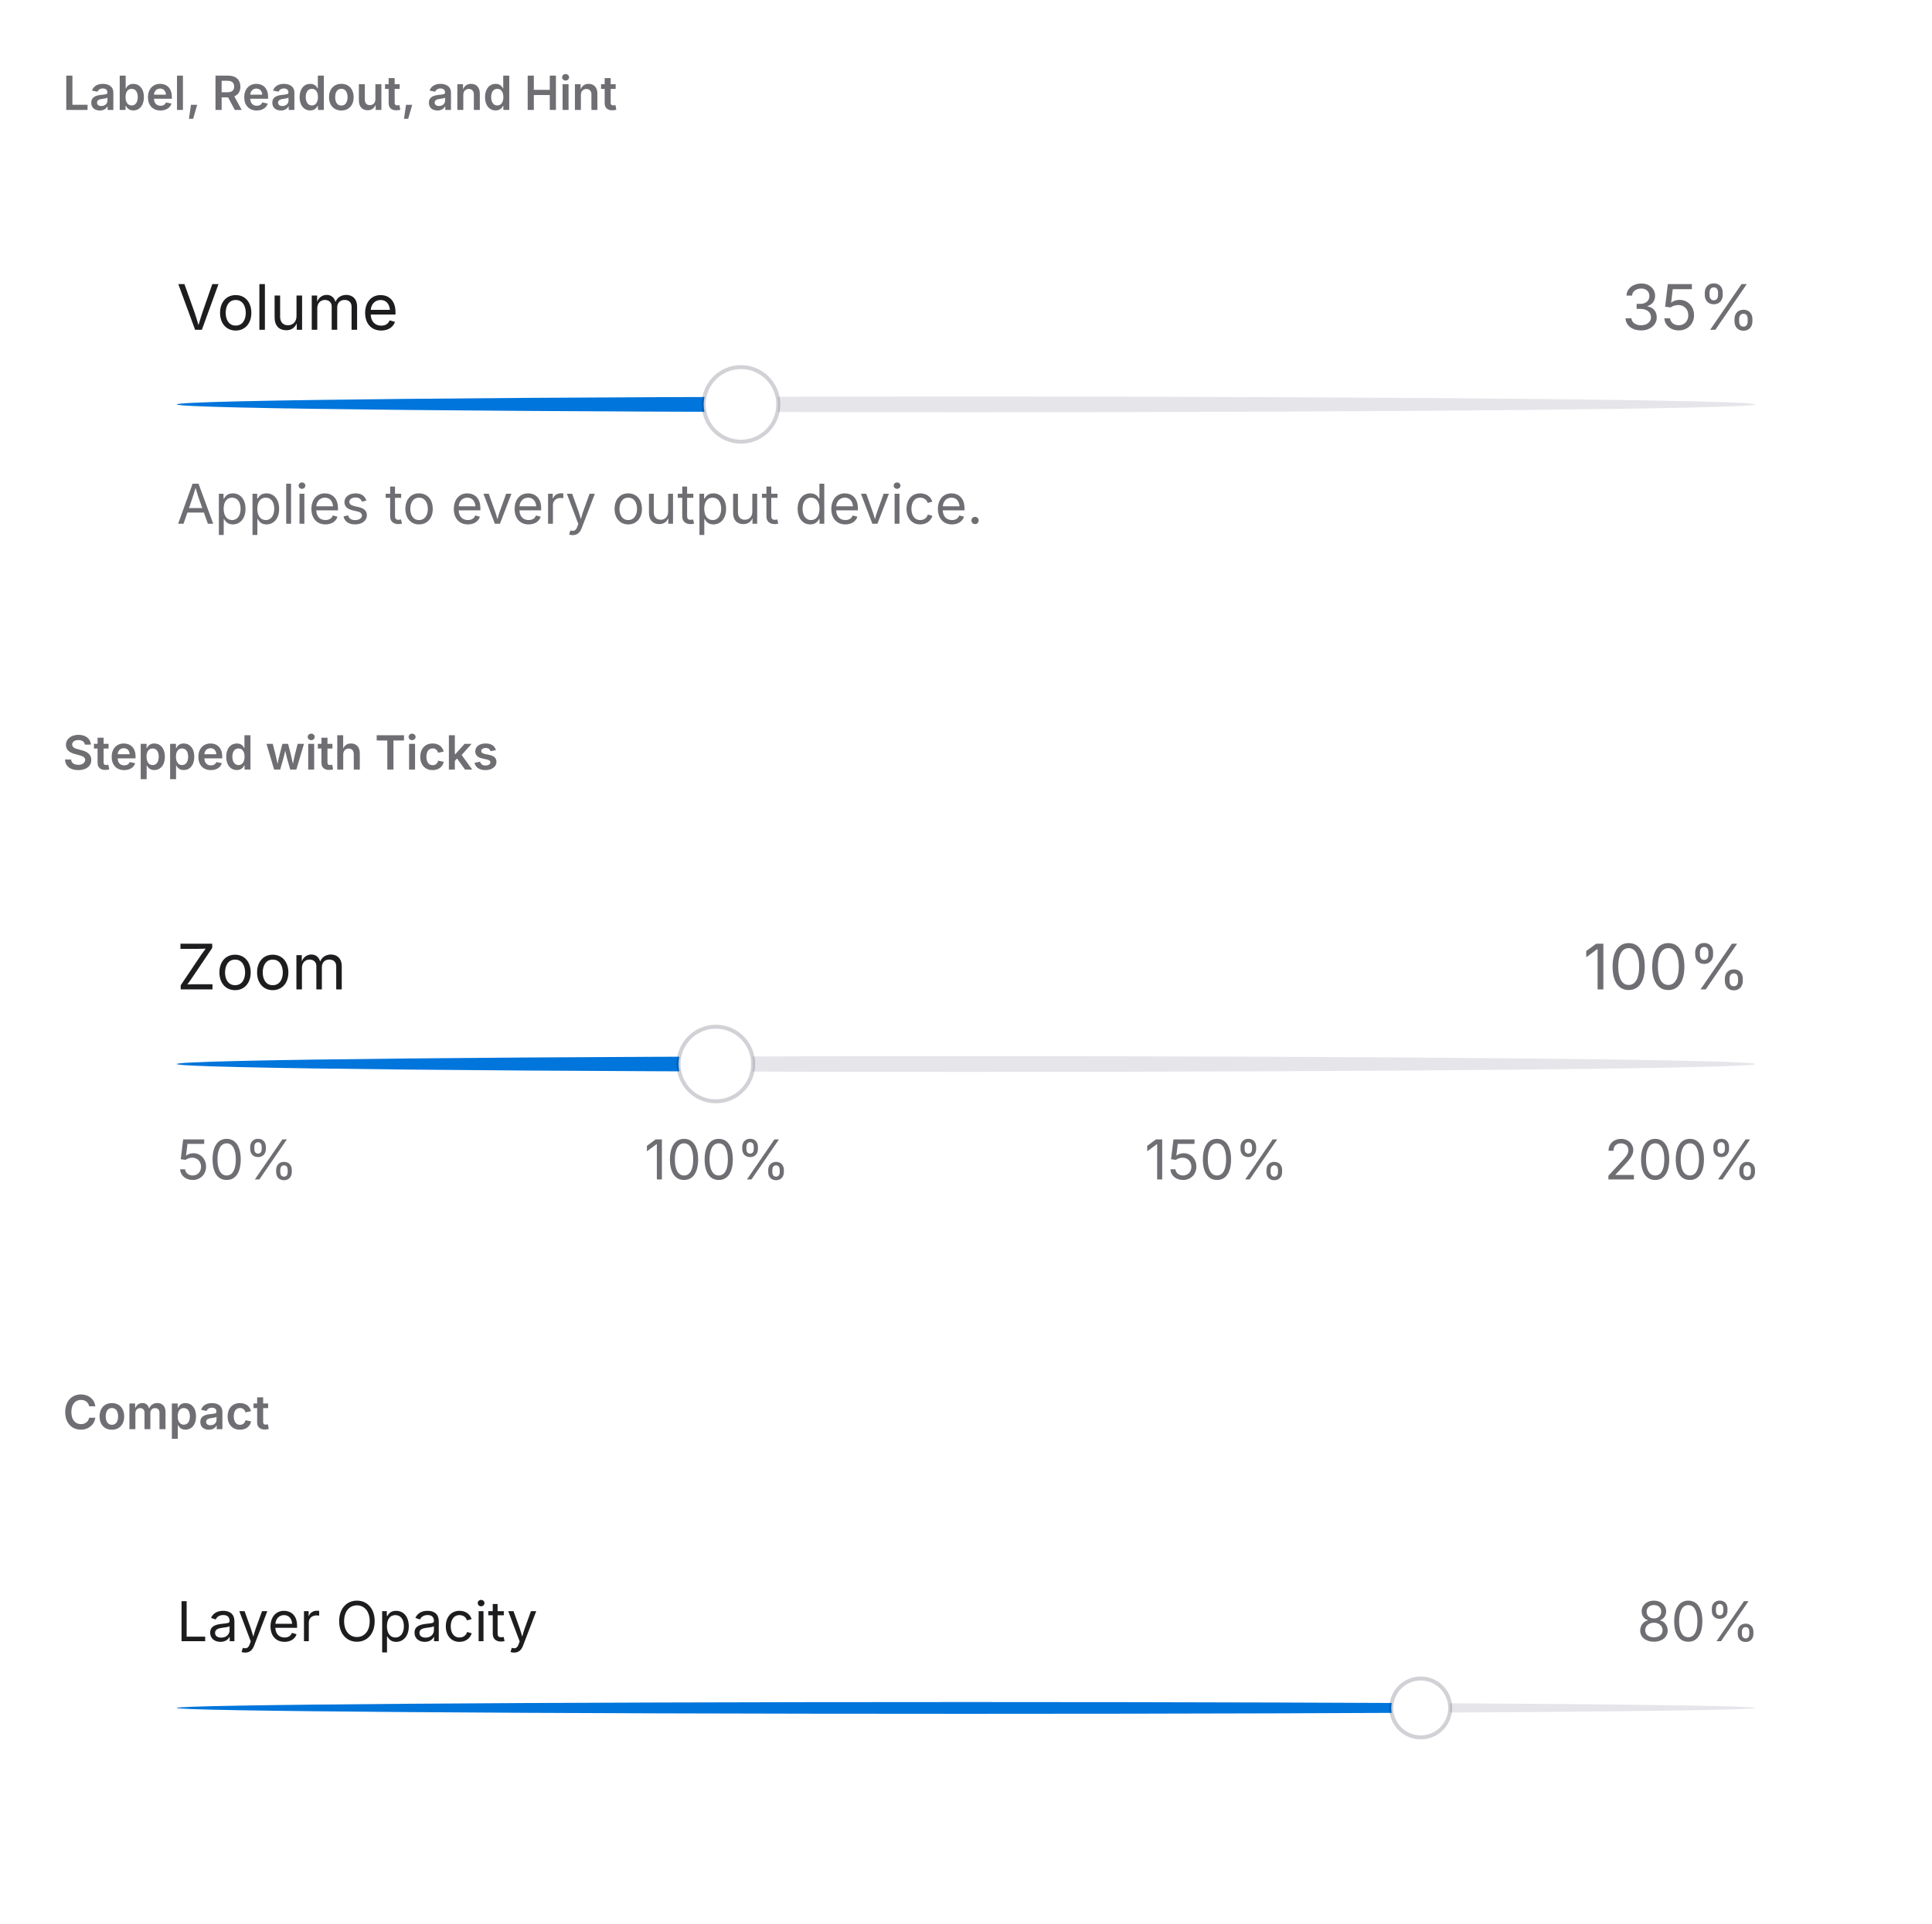
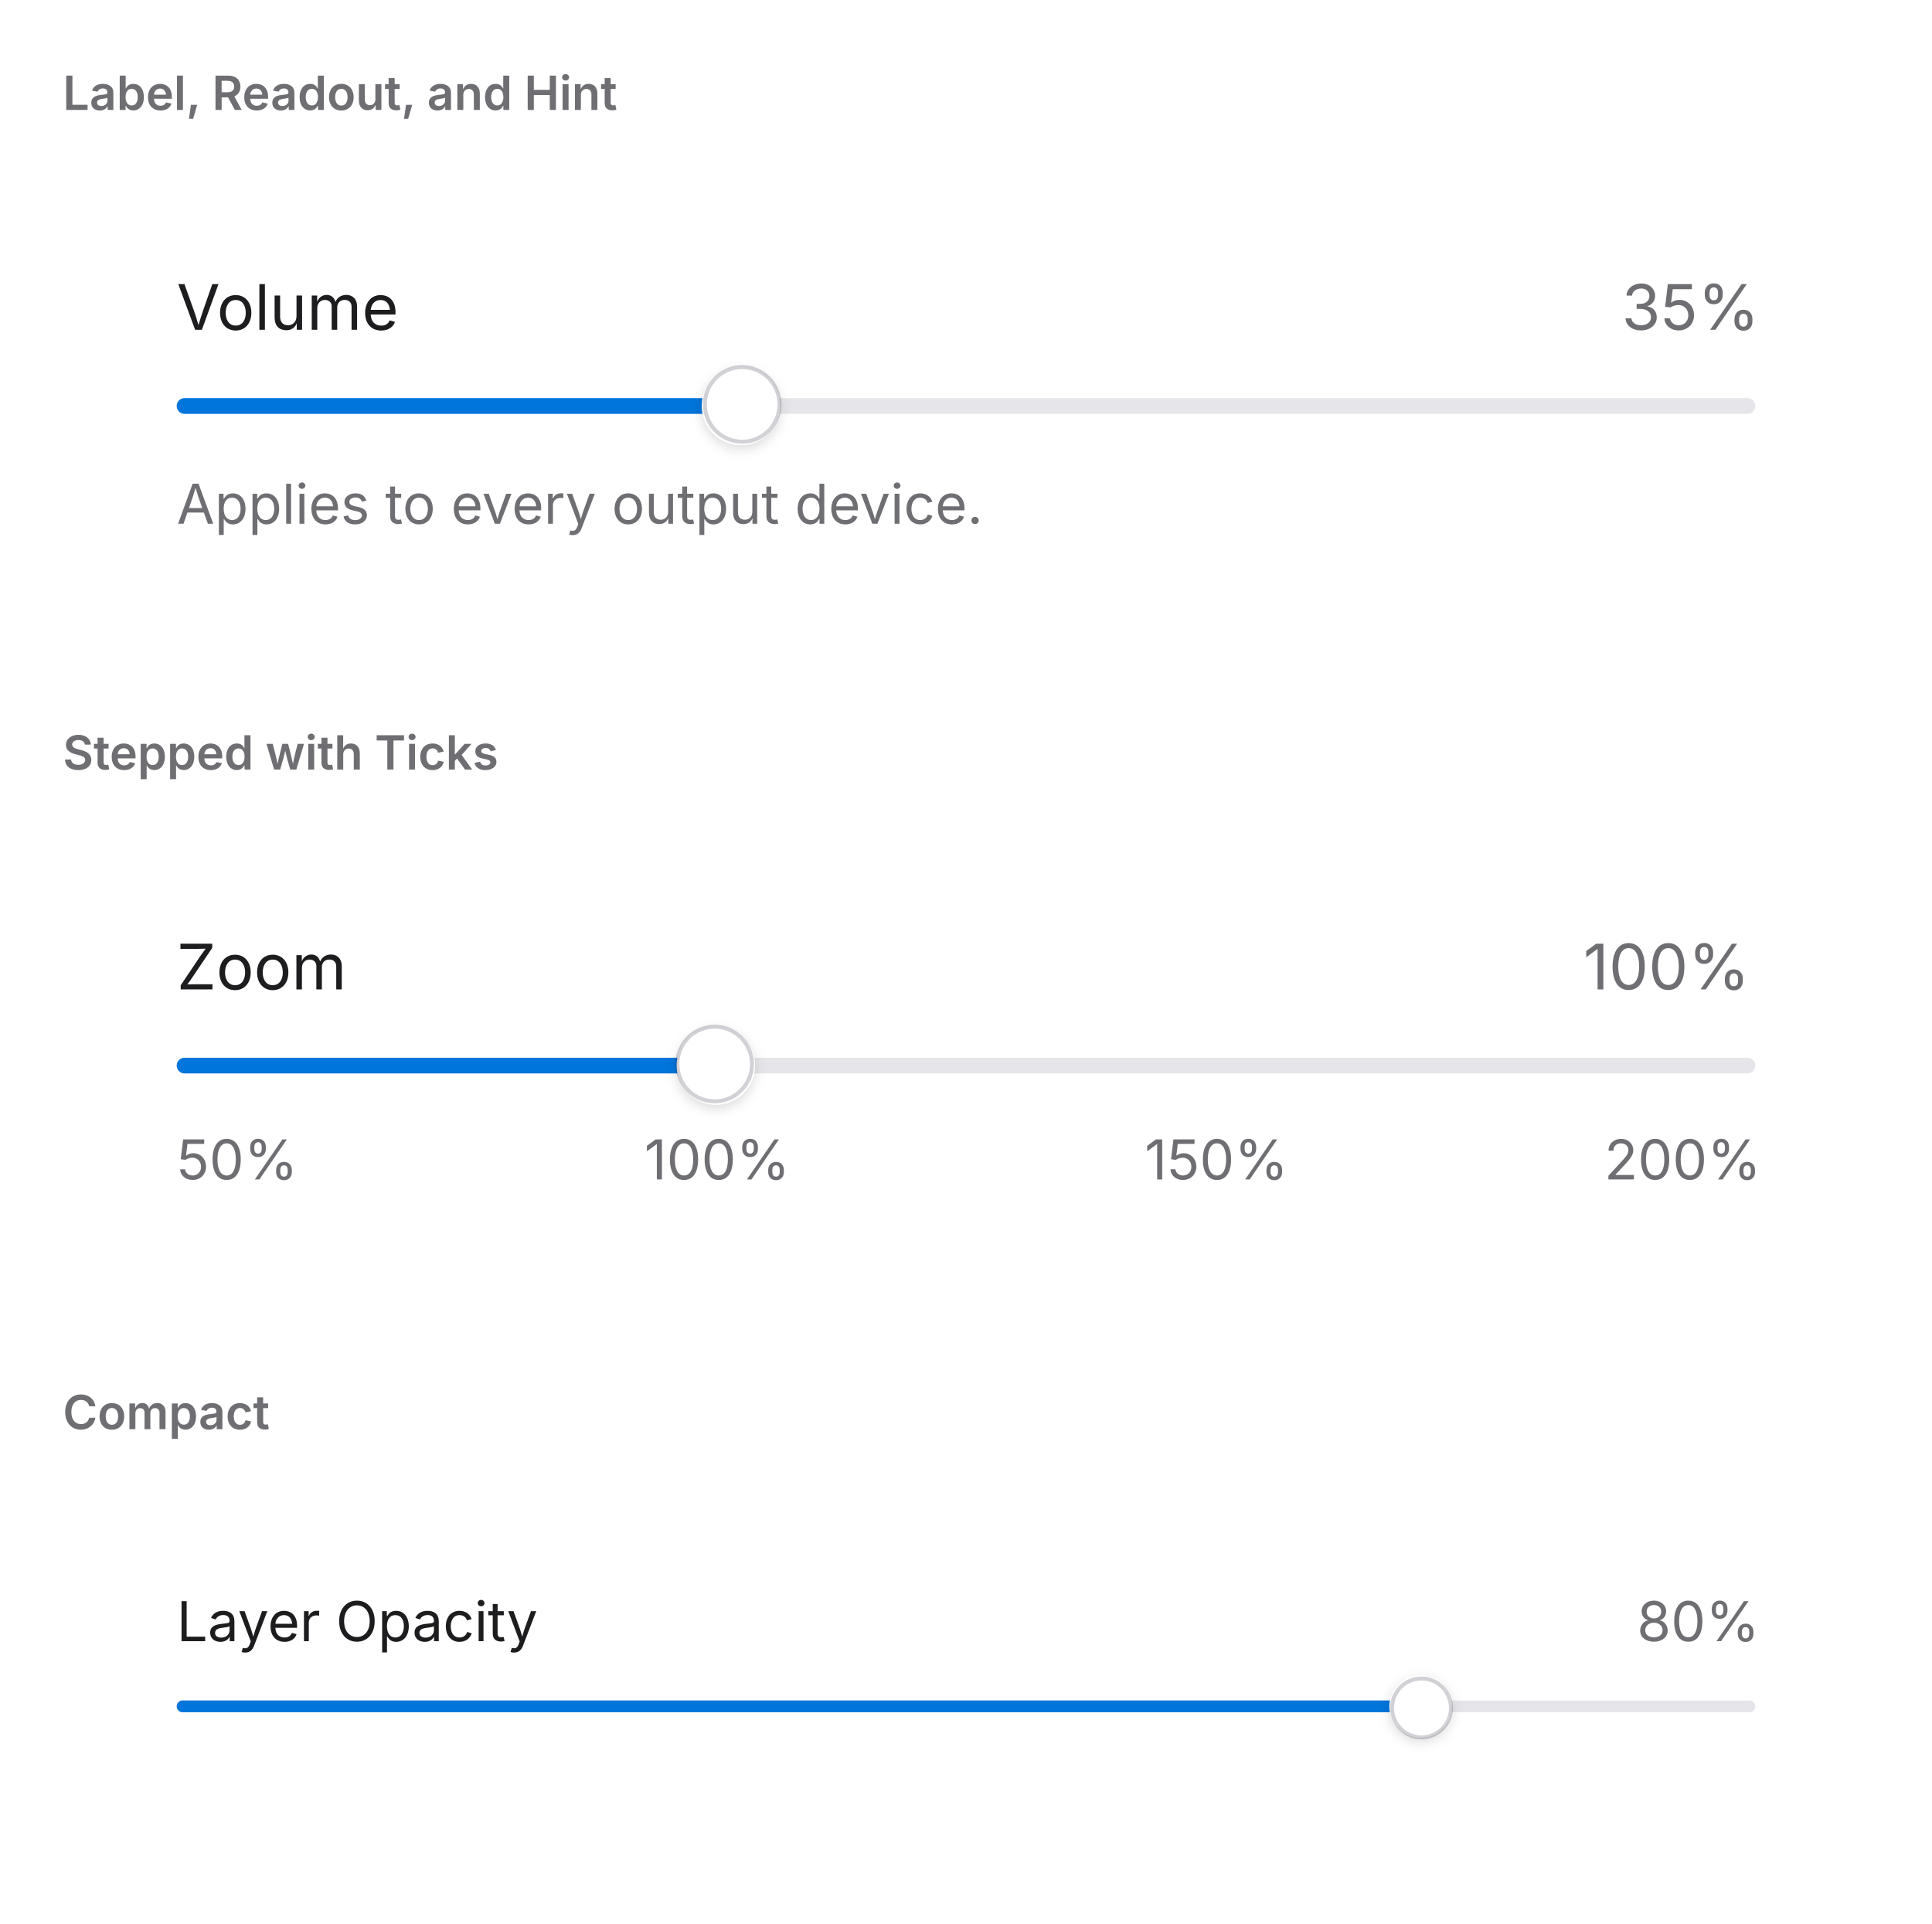
<svg xmlns="http://www.w3.org/2000/svg" viewBox="0 0 492 490" width="492" height="490">
  <defs>
    <clipPath id="cp0">
      <rect x="16" y="38" width="460" height="130" />
    </clipPath>
    <clipPath id="cp1">
      <rect x="16" y="206" width="460" height="130" />
    </clipPath>
    <clipPath id="cp2">
      <rect x="16" y="374" width="460" height="100" />
    </clipPath>
    <clipPath id="ct3">
      <rect x="16" y="16" width="460" height="22" />
    </clipPath>
    <clipPath id="irc4">
      <rect x="16" y="38" width="460" height="130" rx="0" />
    </clipPath>
    <clipPath id="ct6">
      <rect x="16" y="184" width="460" height="22" />
    </clipPath>
    <clipPath id="irc7">
      <rect x="16" y="206" width="460" height="130" rx="0" />
    </clipPath>
    <clipPath id="ct9">
      <rect x="16" y="352" width="460" height="22" />
    </clipPath>
    <clipPath id="irc10">
      <rect x="16" y="374" width="460" height="100" rx="0" />
    </clipPath>
  </defs>
  <rect x="0" y="0" width="492" height="490" rx="0" fill="rgb(255,255,255)" />
  <text x="16" y="28" font-family="system-ui, &quot;-apple-system&quot;, sans-serif" font-size="12" font-weight="600" fill="rgb(110,110,115)">Label, Readout, and Hint</text>
  <g clip-path="url(#cp0)">
    <g clip-path="url(#irc4)">
      <clipPath id="svgimg5vclip">
        <rect x="16" y="38" width="460" height="130" />
      </clipPath>
      <g clip-path="url(#svgimg5vclip)">
        <g transform="translate(16 38)">
          <defs>
            <clipPath id="svgimg5ct0">
              <rect x="29" y="29" width="360" height="22.4" />
            </clipPath>
            <clipPath id="svgimg5ct1">
              <rect x="397" y="29" width="34" height="22.4" />
            </clipPath>
-             <linearGradient id="svgimg5grad0" gradientUnits="userSpaceOnUse" x1="29" y1="65" x2="431" y2="65">
-               <stop offset="0.35" stop-color="rgb(0, 117, 219)" />
-               <stop offset="0.35" stop-color="rgb(0, 0, 49)" stop-opacity="0.1" />
-             </linearGradient>
            <clipPath id="svgimg5ct2">
              <rect x="29" y="79.4" width="402" height="22.4" />
            </clipPath>
+             <filter id="svgimg5sh3" x="-50%" y="-50%" width="200%" height="200%">
+               <feGaussianBlur stdDeviation="1.5" />
+             </filter>
          </defs>
          <rect x="20.5" y="20.5" width="419" height="90" rx="0" fill="none" stroke="rgba(0,0,0,0)" stroke-width="1" />
          <text x="29" y="46" font-family="system-ui, &quot;-apple-system&quot;, sans-serif" font-size="16" fill="rgb(29,29,31)">Volume</text>
          <text x="396.97" y="46" font-family="system-ui, &quot;-apple-system&quot;, sans-serif" font-size="16" fill="rgb(110,110,115)">35%</text>
-           <rect x="29" y="63" width="402" height="4" rx="999" fill="url(#svgimg5grad0)" />
-           <circle cx="172.7" cy="65" r="9.5" fill="rgb(255, 255, 255)" stroke="rgba(0, 0, 28, 0.18)" stroke-width="1" />
          <text x="29" y="95.39" font-family="system-ui, &quot;-apple-system&quot;, sans-serif" font-size="14" fill="rgb(110,110,115)">Applies to every output device.</text>
+           <rect x="29" y="63.4" width="402" height="4" rx="2" fill="rgba(0,0,49,0.1)" />
+           <rect x="29" y="63.4" width="143.7" height="4" rx="2" fill="rgb(0,117,219)" />
+           <rect x="162.7" y="56.4" width="20" height="20" rx="10" fill="rgba(0,0,0,0.14)" filter="url(#svgimg5sh3)" />
+           <rect x="162.7" y="55.4" width="20" height="20" rx="10" fill="rgb(255,255,255)" />
+           <rect x="163.5" y="55.5" width="19" height="19" rx="9.5" fill="none" stroke="rgba(0,0,28,0.18)" stroke-width="1" />
        </g>
      </g>
    </g>
  </g>
  <text x="16" y="196" font-family="system-ui, &quot;-apple-system&quot;, sans-serif" font-size="12" font-weight="600" fill="rgb(110,110,115)">Stepped with Ticks</text>
  <g clip-path="url(#cp1)">
    <g clip-path="url(#irc7)">
      <clipPath id="svgimg8vclip">
        <rect x="16" y="206" width="460" height="130" />
      </clipPath>
      <g clip-path="url(#svgimg8vclip)">
        <g transform="translate(16 206)">
          <defs>
            <clipPath id="svgimg8ct0">
              <rect x="29" y="29" width="350.2" height="22.4" />
            </clipPath>
            <clipPath id="svgimg8ct1">
              <rect x="387.2" y="29" width="43.8" height="22.4" />
            </clipPath>
-             <linearGradient id="svgimg8grad0" gradientUnits="userSpaceOnUse" x1="29" y1="65" x2="431" y2="65">
-               <stop offset="0.333" stop-color="rgb(0, 117, 219)" />
-               <stop offset="0.333" stop-color="rgb(0, 0, 49)" stop-opacity="0.1" />
-             </linearGradient>
-             <clipPath id="svgimg8ct2">
+             <filter id="svgimg8sh2" x="-50%" y="-50%" width="200%" height="200%">
+               <feGaussianBlur stdDeviation="1.5" />
+             </filter>
+             <clipPath id="svgimg8ct3">
              <rect x="39" y="79.4" width="30" height="19.6" />
            </clipPath>
-             <clipPath id="svgimg8ct3">
+             <clipPath id="svgimg8ct4">
              <rect x="166.3" y="79.4" width="36.5" height="19.6" />
            </clipPath>
-             <clipPath id="svgimg8ct4">
+             <clipPath id="svgimg8ct5">
              <rect x="293.7" y="79.4" width="36.3" height="19.6" />
            </clipPath>
-             <clipPath id="svgimg8ct5">
+             <clipPath id="svgimg8ct6">
              <rect x="421" y="79.4" width="38.5" height="19.6" />
            </clipPath>
          </defs>
          <rect x="20.5" y="20.5" width="419" height="87" rx="0" fill="none" stroke="rgba(0,0,0,0)" stroke-width="1" />
          <text x="29" y="46" font-family="system-ui, &quot;-apple-system&quot;, sans-serif" font-size="16" fill="rgb(29,29,31)">Zoom</text>
          <text x="387.2" y="46" font-family="system-ui, &quot;-apple-system&quot;, sans-serif" font-size="16" fill="rgb(110,110,115)">100%</text>
-           <rect x="29" y="63" width="402" height="4" rx="999" fill="url(#svgimg8grad0)" />
-           <circle cx="166.3" cy="65" r="9.5" fill="rgb(255, 255, 255)" stroke="rgba(0, 0, 28, 0.18)" stroke-width="1" />
+           <rect x="29" y="63.4" width="402" height="4" rx="2" fill="rgba(0,0,49,0.1)" />
+           <rect x="29" y="63.4" width="137.3" height="4" rx="2" fill="rgb(0,117,219)" />
+           <rect x="156.3" y="56.4" width="20" height="20" rx="10" fill="rgba(0,0,0,0.14)" filter="url(#svgimg8sh2)" />
+           <rect x="156.3" y="55.4" width="20" height="20" rx="10" fill="rgb(255,255,255)" />
+           <rect x="156.5" y="55.5" width="19" height="19" rx="9.5" fill="none" stroke="rgba(0,0,28,0.18)" stroke-width="1" />
          <g transform="translate(-10)">
            <text x="39" y="94.39" font-family="system-ui, &quot;-apple-system&quot;, sans-serif" font-size="14" fill="rgb(110,110,115)">50%</text>
          </g>
          <g transform="translate(-18.242)">
            <text x="166.33" y="94.39" font-family="system-ui, &quot;-apple-system&quot;, sans-serif" font-size="14" fill="rgb(110,110,115)">100%</text>
          </g>
          <g transform="translate(-18.164)">
            <text x="293.66" y="94.39" font-family="system-ui, &quot;-apple-system&quot;, sans-serif" font-size="14" fill="rgb(110,110,115)">150%</text>
          </g>
          <g>
            <g transform="translate(-28.453)">
              <text x="421" y="94.39" font-family="system-ui, &quot;-apple-system&quot;, sans-serif" font-size="14" fill="rgb(110,110,115)">200%</text>
            </g>
          </g>
        </g>
      </g>
    </g>
  </g>
  <text x="16" y="364" font-family="system-ui, &quot;-apple-system&quot;, sans-serif" font-size="12" font-weight="600" fill="rgb(110,110,115)">Compact</text>
  <g clip-path="url(#cp2)">
    <g clip-path="url(#irc10)">
      <clipPath id="svgimg11vclip">
        <rect x="16" y="374" width="460" height="100" />
      </clipPath>
      <g clip-path="url(#svgimg11vclip)">
        <g transform="translate(16 374)">
          <defs>
            <clipPath id="svgimg11ct0">
              <rect x="29" y="29" width="363.9" height="19.6" />
            </clipPath>
            <clipPath id="svgimg11ct1">
              <rect x="400.9" y="29" width="30.1" height="19.6" />
            </clipPath>
-             <linearGradient id="svgimg11grad0" gradientUnits="userSpaceOnUse" x1="29" y1="61" x2="431" y2="61">
-               <stop offset="0.8" stop-color="rgb(0, 117, 219)" />
-               <stop offset="0.8" stop-color="rgb(0, 0, 49)" stop-opacity="0.1" />
-             </linearGradient>
+             <filter id="svgimg11sh2" x="-50%" y="-50%" width="200%" height="200%">
+               <feGaussianBlur stdDeviation="1.5" />
+             </filter>
          </defs>
          <rect x="20.5" y="20.5" width="419" height="57" rx="0" fill="none" stroke="rgba(0,0,0,0)" stroke-width="1" />
          <text x="29" y="44" font-family="system-ui, &quot;-apple-system&quot;, sans-serif" font-size="14" fill="rgb(29,29,31)">Layer Opacity</text>
          <text x="400.86" y="44" font-family="system-ui, &quot;-apple-system&quot;, sans-serif" font-size="14" fill="rgb(110,110,115)">80%</text>
-           <rect x="29" y="59.5" width="402" height="3" rx="999" fill="url(#svgimg11grad0)" />
-           <circle cx="345.8" cy="61" r="7.5" fill="rgb(255, 255, 255)" stroke="rgba(0, 0, 28, 0.18)" stroke-width="1" />
+           <rect x="29" y="59.1" width="402" height="3" rx="1.5" fill="rgba(0,0,49,0.1)" />
+           <rect x="29" y="59.1" width="316.8" height="3" rx="1.5" fill="rgb(0,117,219)" />
+           <rect x="337.8" y="53.6" width="16" height="16" rx="8" fill="rgba(0,0,0,0.14)" filter="url(#svgimg11sh2)" />
+           <rect x="337.8" y="52.6" width="16" height="16" rx="8" fill="rgb(255,255,255)" />
+           <rect x="338.5" y="53.5" width="15" height="15" rx="7.5" fill="none" stroke="rgba(0,0,28,0.18)" stroke-width="1" />
        </g>
      </g>
    </g>
  </g>
</svg>
